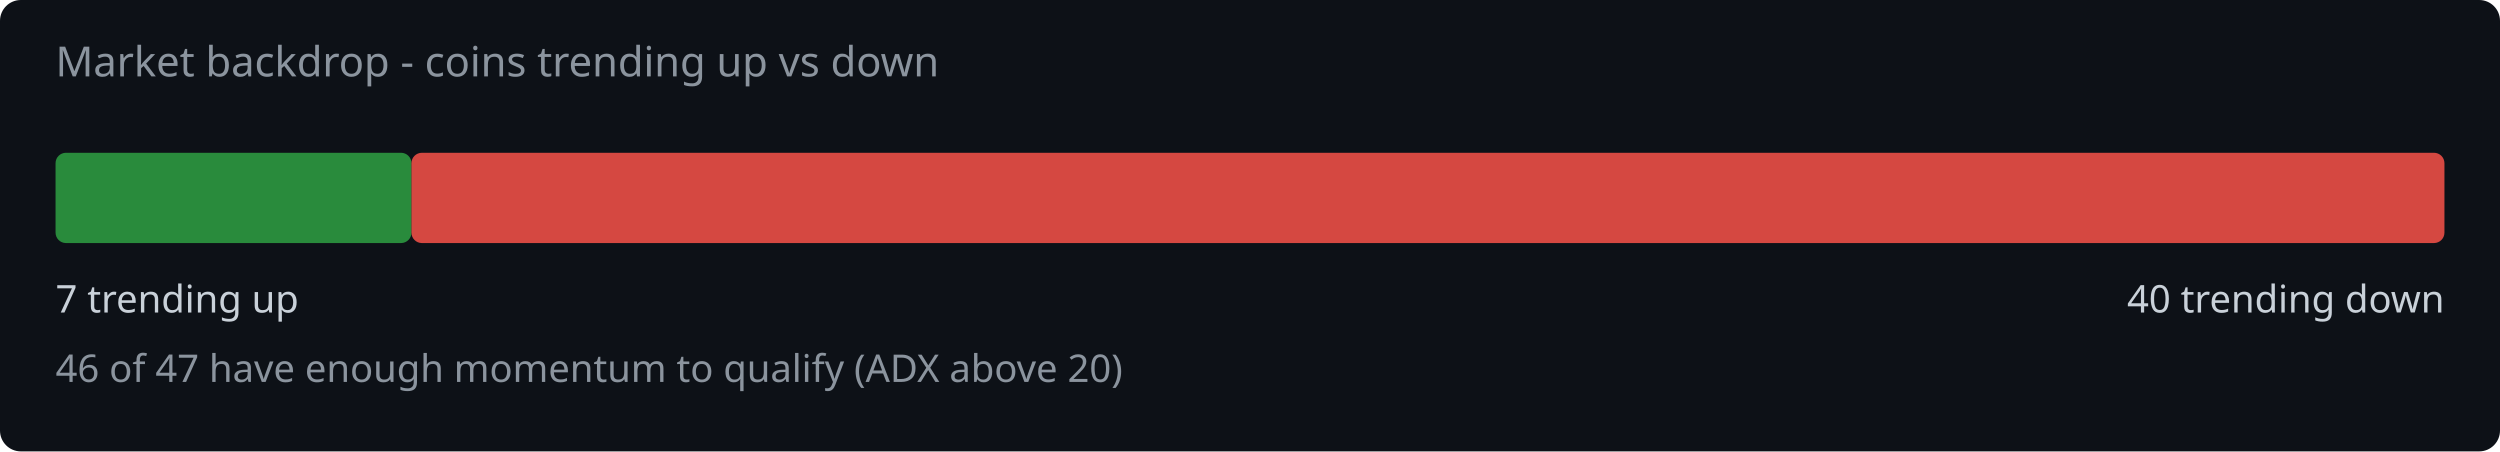
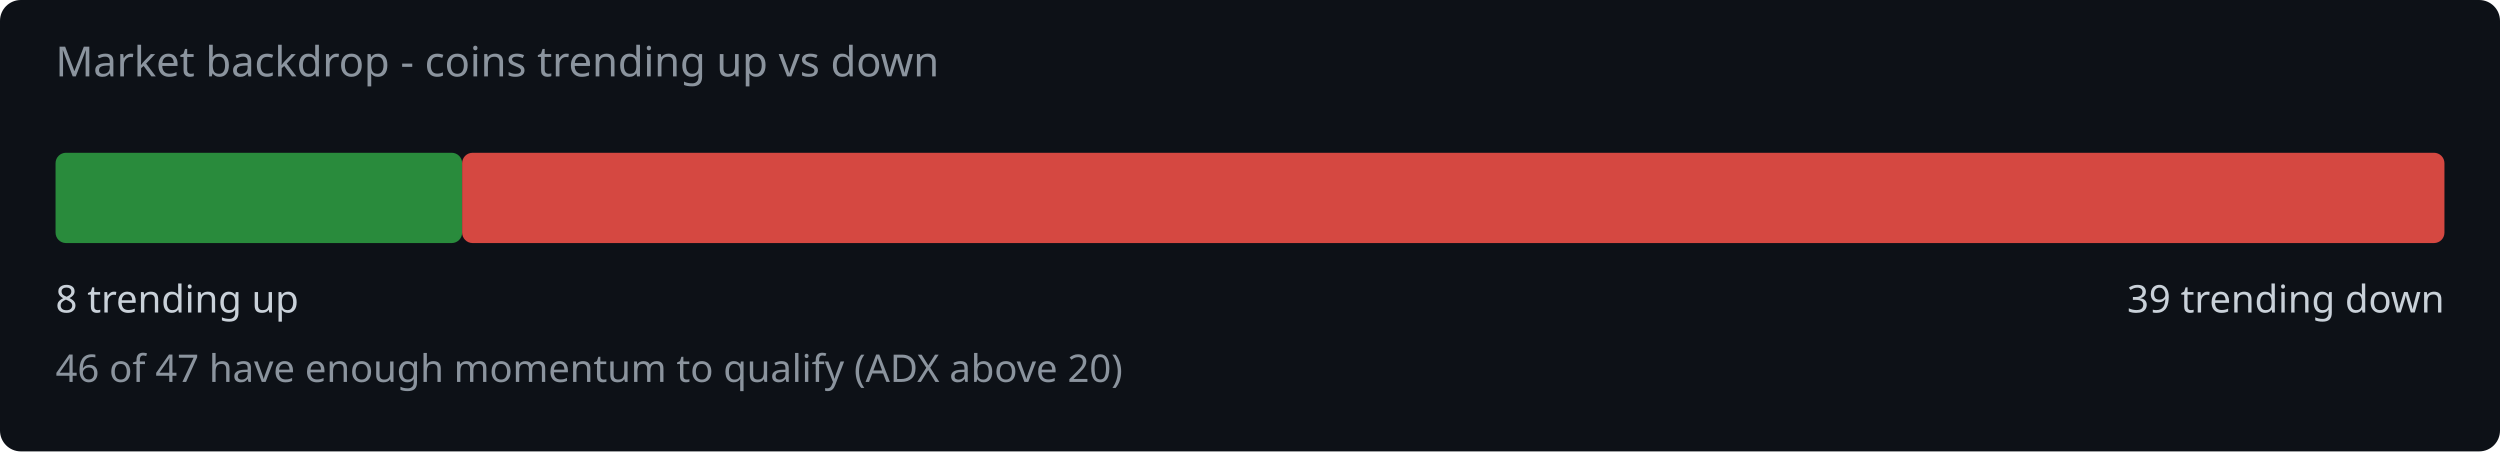
<svg xmlns="http://www.w3.org/2000/svg" width="720" height="130" viewBox="0 0 720 130">
  <rect width="720" height="130" fill="#0d1117" rx="6" />
  <text x="16" y="22" fill="#8b949e" font-family="system-ui,sans-serif" font-size="12">Market backdrop - coins trending up vs down</text>
-   <rect x="16" y="44" width="102.5" height="26" rx="3" fill="#2ea043" opacity="0.85" />
-   <rect x="118.5" y="44" width="585.5" height="26" rx="3" fill="#f85149" opacity="0.85" />
-   <text x="16" y="90" fill="#c9d1d9" font-family="system-ui,sans-serif" font-size="11">7 trending up</text>
-   <text x="704" y="90" fill="#c9d1d9" font-family="system-ui,sans-serif" font-size="11" text-anchor="end">40 trending down</text>
+   <rect x="16" y="44" width="117.1" height="26" rx="3" fill="#2ea043" opacity="0.85" />
+   <rect x="133.1" y="44" width="570.9" height="26" rx="3" fill="#f85149" opacity="0.85" />
+   <text x="16" y="90" fill="#c9d1d9" font-family="system-ui,sans-serif" font-size="11">8 trending up</text>
+   <text x="704" y="90" fill="#c9d1d9" font-family="system-ui,sans-serif" font-size="11" text-anchor="end">39 trending down</text>
  <text x="16" y="110" fill="#8b949e" font-family="system-ui,sans-serif" font-size="11">46 of 47 have enough momentum to qualify (ADX above 20)</text>
</svg>
